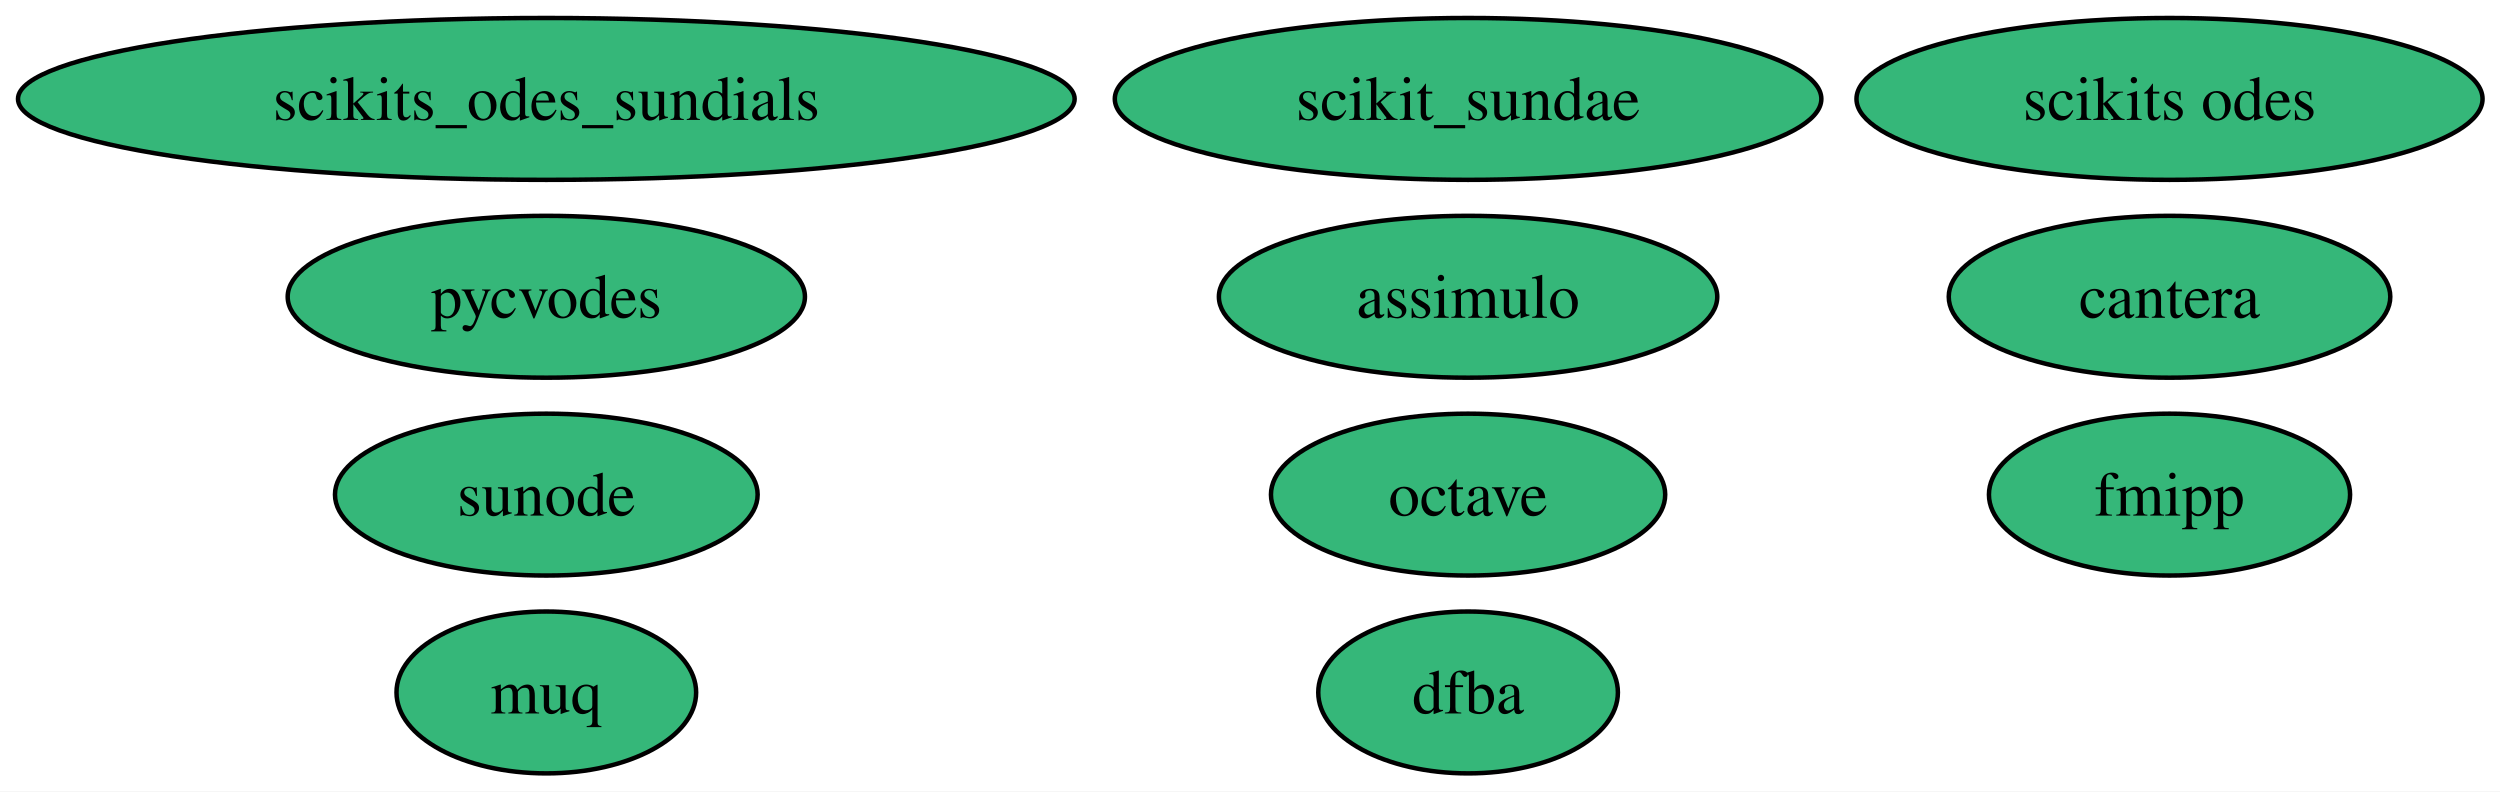
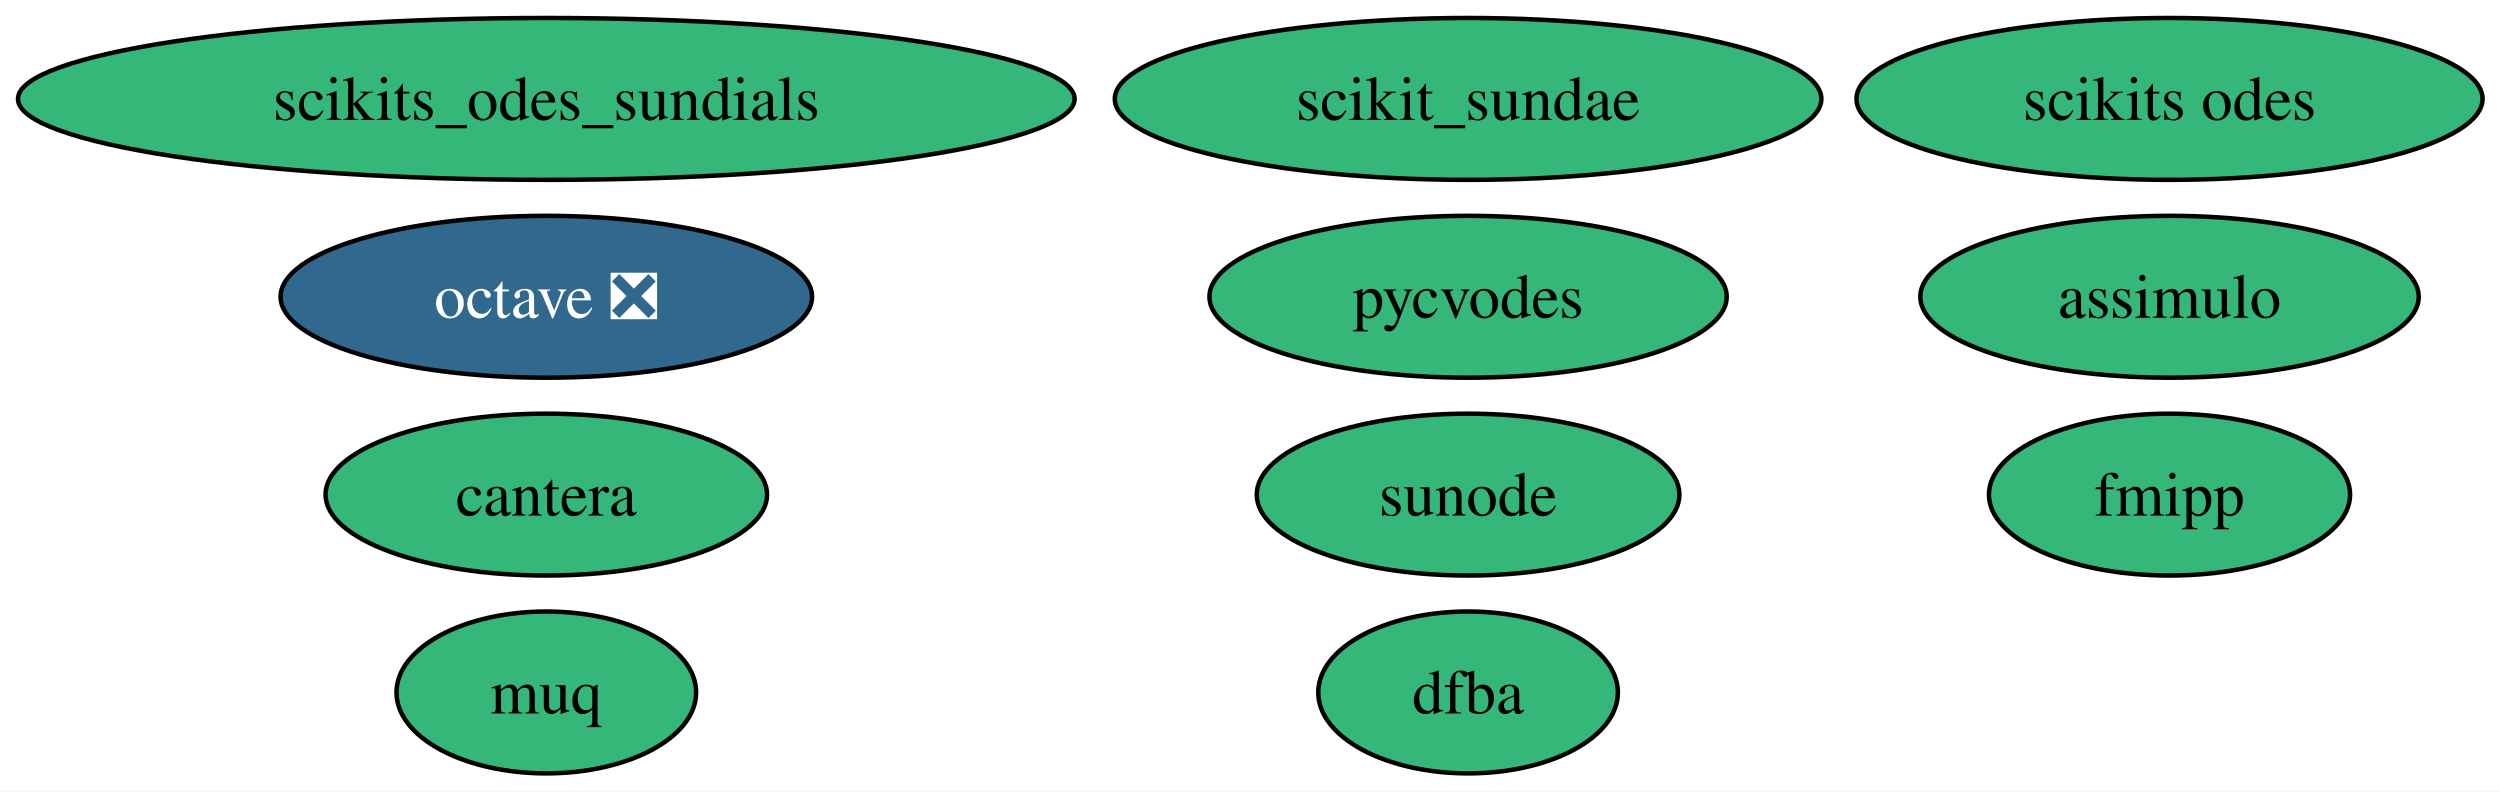
<svg xmlns="http://www.w3.org/2000/svg" xmlns:xlink="http://www.w3.org/1999/xlink" width="556pt" height="176pt" viewBox="0.00 0.00 556.00 176.00">
  <g id="graph0" class="graph" transform="scale(1 1) rotate(0) translate(4 172)">
    <polygon fill="white" stroke="none" points="-4,4 -4,-172 552.12,-172 552.12,4 -4,4" />
    <g id="node1" class="node">
      <g id="a_node1">
        <a xlink:href="https://github.com/conda-forge/assimulo-feedstock" xlink:title="assimulo">
-           <ellipse fill="#35b779" stroke="black" cx="322.5" cy="-106" rx="55.42" ry="18" />
-           <text xml:space="preserve" text-anchor="middle" x="322.5" y="-101.33" font-family="Times,serif" font-size="14.00">assimulo</text>
+           <ellipse fill="#35b779" stroke="black" cx="478.5" cy="-106" rx="55.42" ry="18" />
+           <text xml:space="preserve" text-anchor="middle" x="478.5" y="-101.33" font-family="Times,serif" font-size="14.00">assimulo</text>
        </a>
      </g>
    </g>
    <g id="node2" class="node">
      <g id="a_node2">
-         <a xlink:href="https://github.com/conda-forge/octave-feedstock" xlink:title="octave">
-           <ellipse fill="#35b779" stroke="black" cx="322.5" cy="-62" rx="43.84" ry="18" />
-           <text xml:space="preserve" text-anchor="middle" x="322.5" y="-57.33" font-family="Times,serif" font-size="14.00">octave</text>
+         <a xlink:href="https://github.com/conda-forge/octave-feedstock/pull/160" xlink:title="octave ❎">
+           <ellipse fill="#31688e" stroke="black" cx="117.5" cy="-106" rx="59.1" ry="18" />
+           <text xml:space="preserve" text-anchor="middle" x="117.5" y="-101.33" font-family="Times,serif" font-size="14.00" fill="white">octave ❎</text>
        </a>
      </g>
    </g>
    <g id="node3" class="node">
      <g id="a_node3">
        <a xlink:href="https://github.com/conda-forge/fmipp-feedstock" xlink:title="fmipp">
          <ellipse fill="#35b779" stroke="black" cx="478.5" cy="-62" rx="40.16" ry="18" />
          <text xml:space="preserve" text-anchor="middle" x="478.5" y="-57.33" font-family="Times,serif" font-size="14.00">fmipp</text>
        </a>
      </g>
    </g>
    <g id="node4" class="node">
      <g id="a_node4">
        <a xlink:href="https://github.com/conda-forge/pycvodes-feedstock" xlink:title="pycvodes">
-           <ellipse fill="#35b779" stroke="black" cx="117.5" cy="-106" rx="57.52" ry="18" />
-           <text xml:space="preserve" text-anchor="middle" x="117.5" y="-101.33" font-family="Times,serif" font-size="14.00">pycvodes</text>
+           <ellipse fill="#35b779" stroke="black" cx="322.5" cy="-106" rx="57.52" ry="18" />
+           <text xml:space="preserve" text-anchor="middle" x="322.5" y="-101.33" font-family="Times,serif" font-size="14.00">pycvodes</text>
        </a>
      </g>
    </g>
    <g id="node5" class="node">
      <g id="a_node5">
        <a xlink:href="https://github.com/conda-forge/sunode-feedstock" xlink:title="sunode">
-           <ellipse fill="#35b779" stroke="black" cx="117.5" cy="-62" rx="47" ry="18" />
-           <text xml:space="preserve" text-anchor="middle" x="117.5" y="-57.33" font-family="Times,serif" font-size="14.00">sunode</text>
+           <ellipse fill="#35b779" stroke="black" cx="322.5" cy="-62" rx="47" ry="18" />
+           <text xml:space="preserve" text-anchor="middle" x="322.5" y="-57.33" font-family="Times,serif" font-size="14.00">sunode</text>
        </a>
      </g>
    </g>
    <g id="node6" class="node">
      <g id="a_node6">
        <a xlink:href="https://github.com/conda-forge/scikits.odes-feedstock" xlink:title="scikits odes">
          <ellipse fill="#35b779" stroke="black" cx="478.5" cy="-150" rx="69.62" ry="18" />
          <text xml:space="preserve" text-anchor="middle" x="478.5" y="-145.32" font-family="Times,serif" font-size="14.00">scikits odes</text>
        </a>
      </g>
    </g>
    <g id="node7" class="node">
      <g id="a_node7">
        <a xlink:href="https://github.com/conda-forge/muq-feedstock" xlink:title="muq">
          <ellipse fill="#35b779" stroke="black" cx="117.5" cy="-18" rx="33.32" ry="18" />
          <text xml:space="preserve" text-anchor="middle" x="117.5" y="-13.32" font-family="Times,serif" font-size="14.00">muq</text>
        </a>
      </g>
    </g>
    <g id="node8" class="node">
      <g id="a_node8">
        <a xlink:href="https://github.com/conda-forge/cantera-feedstock" xlink:title="cantera">
-           <ellipse fill="#35b779" stroke="black" cx="478.5" cy="-106" rx="49.1" ry="18" />
-           <text xml:space="preserve" text-anchor="middle" x="478.5" y="-101.33" font-family="Times,serif" font-size="14.00">cantera</text>
+           <ellipse fill="#35b779" stroke="black" cx="117.5" cy="-62" rx="49.1" ry="18" />
+           <text xml:space="preserve" text-anchor="middle" x="117.5" y="-57.33" font-family="Times,serif" font-size="14.00">cantera</text>
        </a>
      </g>
    </g>
    <g id="node9" class="node">
      <g id="a_node9">
        <a xlink:href="https://github.com/conda-forge/dfba-feedstock" xlink:title="dfba">
          <ellipse fill="#35b779" stroke="black" cx="322.5" cy="-18" rx="33.32" ry="18" />
          <text xml:space="preserve" text-anchor="middle" x="322.5" y="-13.32" font-family="Times,serif" font-size="14.00">dfba</text>
        </a>
      </g>
    </g>
    <g id="node10" class="node">
      <g id="a_node10">
        <a xlink:href="https://github.com/conda-forge/scikits_odes_sundials-feedstock" xlink:title="scikits_odes_sundials">
          <ellipse fill="#35b779" stroke="black" cx="117.5" cy="-150" rx="117.5" ry="18" />
          <text xml:space="preserve" text-anchor="middle" x="117.5" y="-145.32" font-family="Times,serif" font-size="14.00">scikits_odes_sundials</text>
        </a>
      </g>
    </g>
    <g id="node11" class="node">
      <g id="a_node11">
        <a xlink:href="https://github.com/conda-forge/scikit_sundae-feedstock" xlink:title="scikit_sundae">
          <ellipse fill="#35b779" stroke="black" cx="322.5" cy="-150" rx="78.57" ry="18" />
          <text xml:space="preserve" text-anchor="middle" x="322.5" y="-145.32" font-family="Times,serif" font-size="14.00">scikit_sundae</text>
        </a>
      </g>
    </g>
  </g>
</svg>
